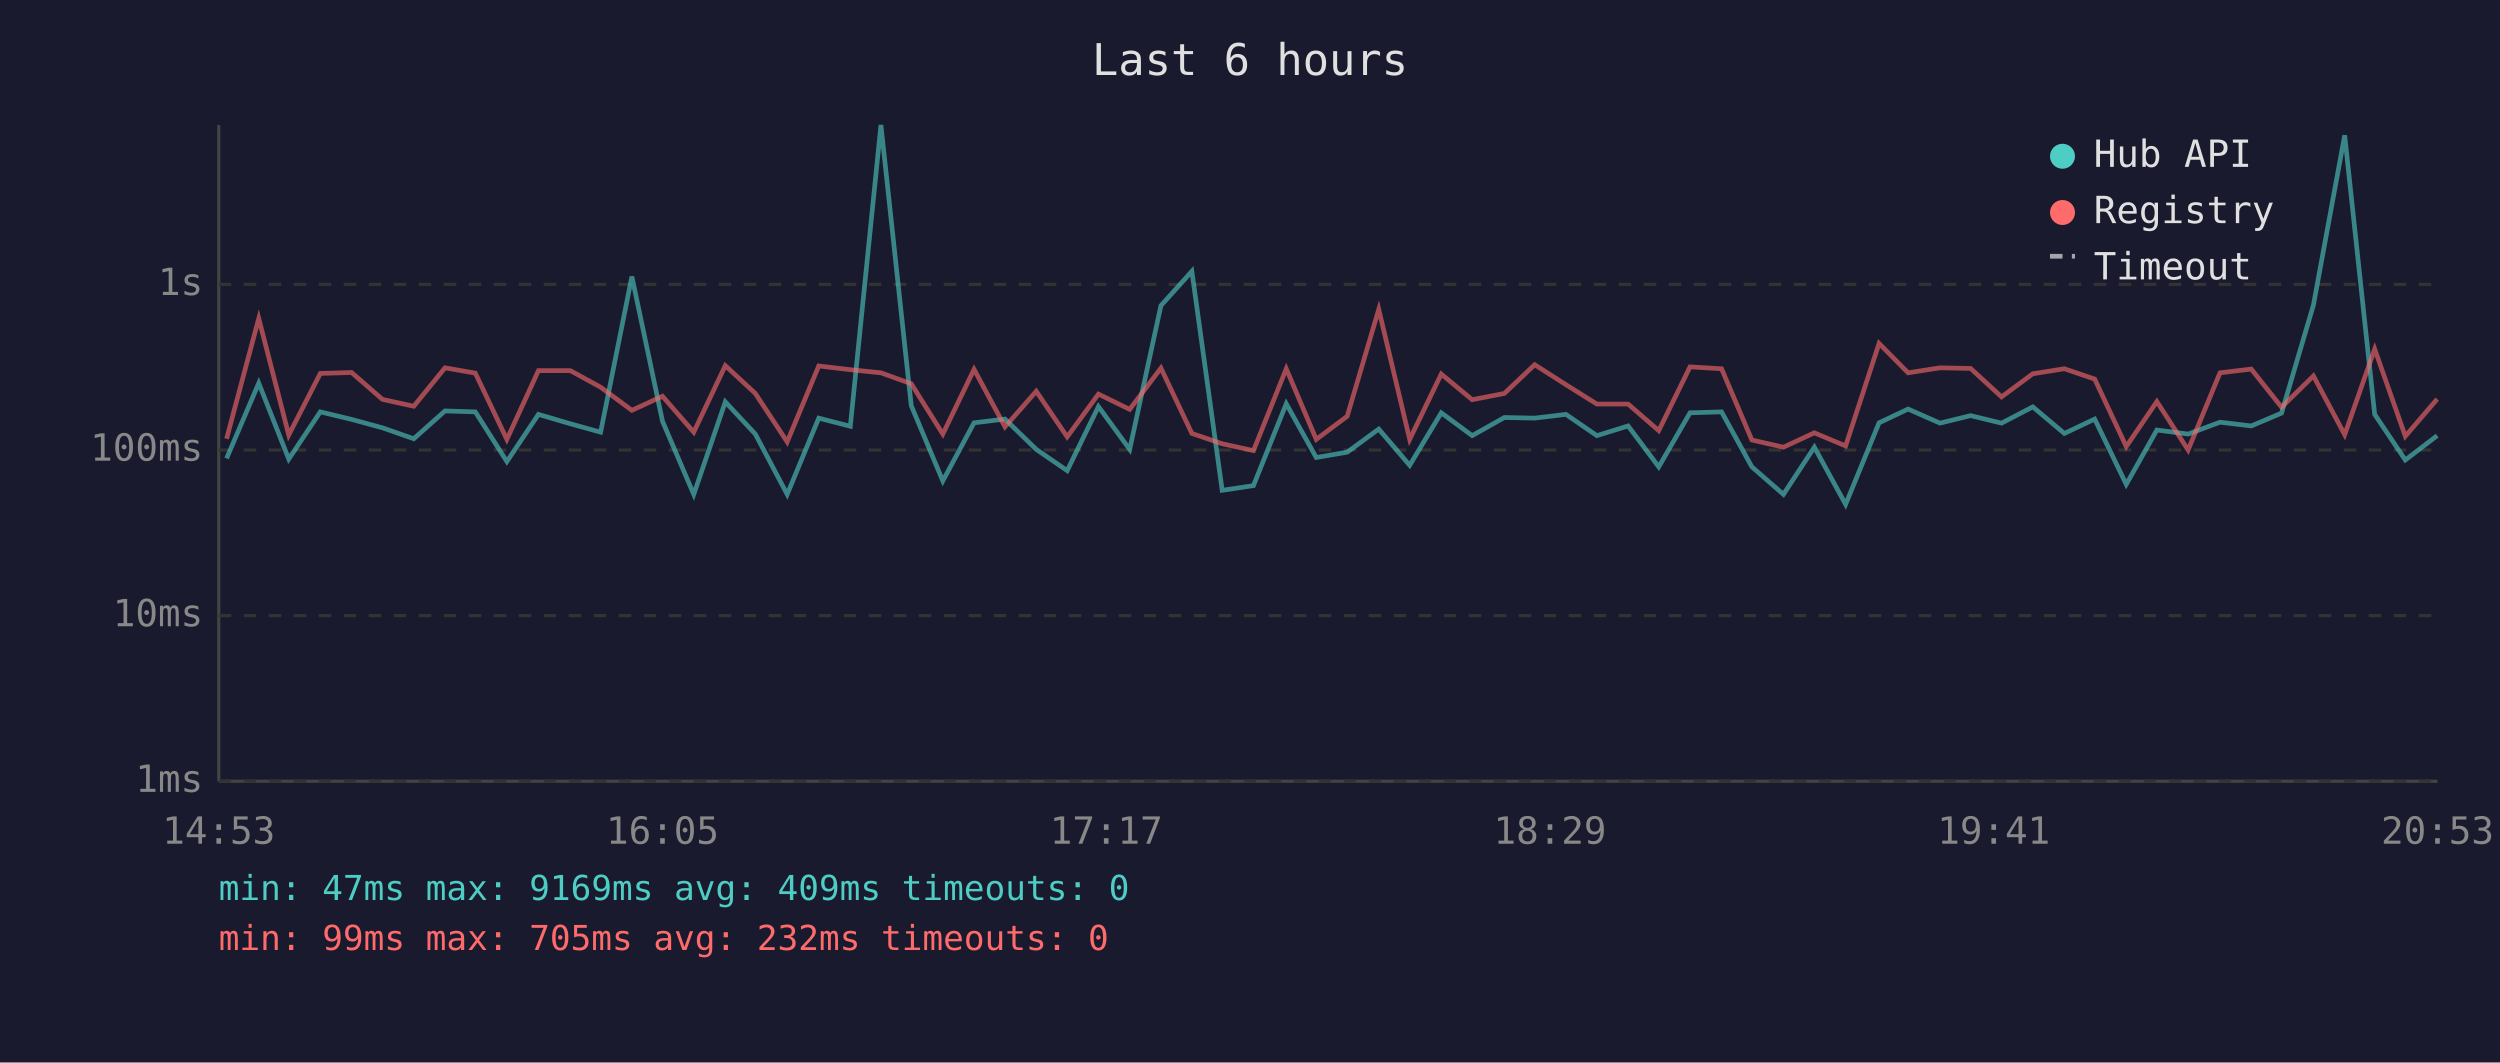
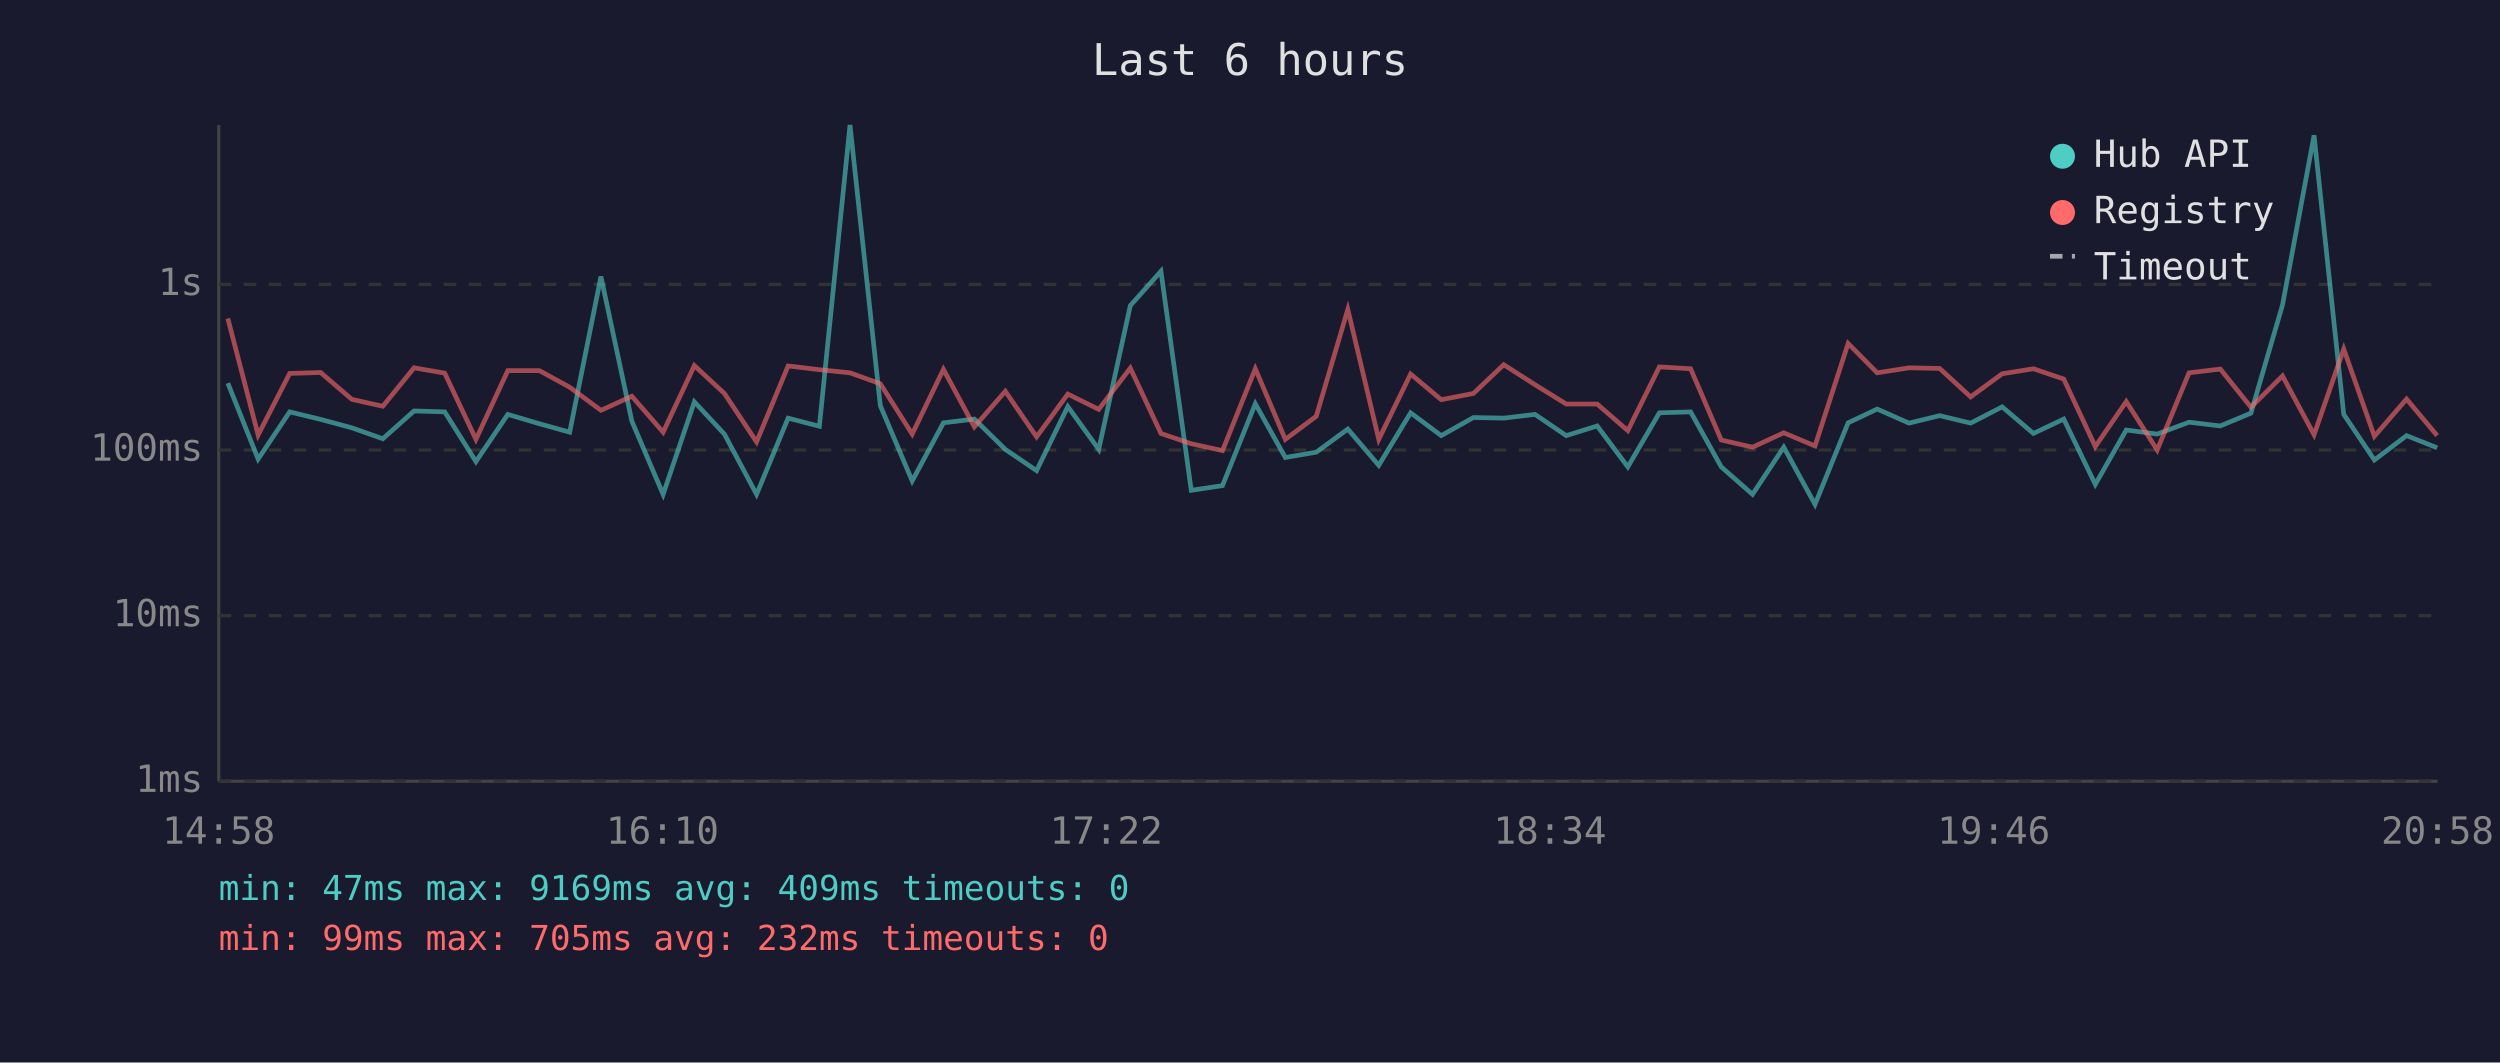
<svg xmlns="http://www.w3.org/2000/svg" viewBox="0 0 800 340" font-family="monospace" font-size="12">
  <rect width="800" height="340" fill="#1a1a2e" />
  <text x="400" y="24" fill="#e0e0e0" font-size="14" text-anchor="middle">Last 6 hours</text>
  <line x1="70" y1="40" x2="70" y2="250" stroke="#444" stroke-width="1" />
  <line x1="70" y1="250" x2="780" y2="250" stroke="#444" stroke-width="1" />
  <line x1="70" y1="250" x2="780" y2="250" stroke="#333" stroke-width="1" stroke-dasharray="4" />
  <text x="65" y="250" fill="#888" text-anchor="end" dominant-baseline="middle">1ms</text>
  <line x1="70" y1="197" x2="780" y2="197" stroke="#333" stroke-width="1" stroke-dasharray="4" />
  <text x="65" y="197" fill="#888" text-anchor="end" dominant-baseline="middle">10ms</text>
  <line x1="70" y1="144" x2="780" y2="144" stroke="#333" stroke-width="1" stroke-dasharray="4" />
  <text x="65" y="144" fill="#888" text-anchor="end" dominant-baseline="middle">100ms</text>
  <line x1="70" y1="91" x2="780" y2="91" stroke="#333" stroke-width="1" stroke-dasharray="4" />
  <text x="65" y="91" fill="#888" text-anchor="end" dominant-baseline="middle">1s</text>
-   <text x="70" y="270" fill="#888" text-anchor="middle">14:53</text>
-   <text x="212" y="270" fill="#888" text-anchor="middle">16:05</text>
-   <text x="354" y="270" fill="#888" text-anchor="middle">17:17</text>
-   <text x="496" y="270" fill="#888" text-anchor="middle">18:29</text>
-   <text x="638" y="270" fill="#888" text-anchor="middle">19:41</text>
-   <text x="780" y="270" fill="#888" text-anchor="middle">20:53</text>
-   <polyline points="72.5,146.7 82.8,122.6 92.4,146.9 102.5,131.8 112.5,134.2 122.4,136.9 132.4,140.4 142.4,131.5 152.1,131.8 162.2,147.7 172.3,132.6 182.5,135.6 192.2,138.3 202.2,88.5 212.0,134.8 222.0,158.2 232.1,128.6 241.7,138.9 251.9,158.2 262.0,133.8 272.1,136.4 281.9,40.0 291.6,129.8 301.7,153.9 311.7,135.3 321.6,134.1 331.6,143.8 341.5,150.6 351.5,130.1 361.5,143.8 371.5,97.8 381.4,86.8 391.1,156.9 401.1,155.4 411.6,129.2 421.2,146.4 431.1,144.7 441.2,137.3 451.1,148.9 461.2,132.1 471.1,139.4 481.4,133.6 491.1,133.8 501.1,132.6 511.0,139.4 521.0,136.3 530.8,149.4 540.8,132.1 550.9,131.8 560.6,149.4 570.7,158.2 580.6,143.1 590.6,161.4 601.3,135.3 610.6,130.9 620.8,135.4 630.6,133.0 640.5,135.4 650.5,130.2 660.6,138.7 670.3,134.1 680.4,155.0 690.2,137.6 700.2,138.9 710.4,135.1 720.4,136.3 730.1,132.2 740.3,97.6 750.3,43.3 759.9,132.6 769.7,147.2 779.9,139.4" fill="none" stroke="#4ecdc4" stroke-width="1.5" opacity="0.6" />
-   <polyline points="72.5,140.4 82.8,101.9 92.4,139.2 102.5,119.5 112.5,119.2 122.4,127.8 132.4,130.0 142.4,117.7 152.1,119.4 162.2,140.6 172.3,118.6 182.5,118.6 192.2,123.9 202.2,131.3 212.0,126.8 222.0,138.3 232.1,117.0 241.7,125.9 251.9,141.4 262.0,117.1 272.1,118.3 281.9,119.3 291.6,122.8 301.7,138.9 311.7,118.2 321.6,136.6 331.6,125.2 341.5,139.8 351.5,126.1 361.5,131.0 371.5,117.8 381.4,138.7 391.1,142.0 401.1,144.2 411.6,118.0 421.2,140.6 431.1,133.2 441.2,99.0 451.1,140.6 461.2,119.7 471.1,127.9 481.4,125.9 491.1,116.7 501.1,123.1 511.0,129.3 521.0,129.3 530.8,137.8 540.8,117.4 550.9,118.0 560.6,140.8 570.7,143.1 580.6,138.5 590.6,142.7 601.3,109.9 610.6,119.3 620.8,117.7 630.6,117.9 640.5,127.0 650.5,119.6 660.6,118.0 670.3,121.3 680.4,142.9 690.2,128.5 700.2,144.0 710.4,119.3 720.4,118.1 730.1,130.3 740.3,120.3 750.3,139.1 759.9,111.7 769.7,139.6 779.9,127.7" fill="none" stroke="#ff6b6b" stroke-width="1.5" opacity="0.6" />
+   <text x="70" y="270" fill="#888" text-anchor="middle">14:58</text>
+   <text x="212" y="270" fill="#888" text-anchor="middle">16:10</text>
+   <text x="354" y="270" fill="#888" text-anchor="middle">17:22</text>
+   <text x="496" y="270" fill="#888" text-anchor="middle">18:34</text>
+   <text x="638" y="270" fill="#888" text-anchor="middle">19:46</text>
+   <text x="780" y="270" fill="#888" text-anchor="middle">20:58</text>
+   <polyline points="72.9,122.6 82.6,146.9 92.7,131.8 102.6,134.2 112.6,136.9 122.5,140.4 132.5,131.5 142.3,131.8 152.3,147.7 162.5,132.6 172.6,135.6 182.3,138.3 192.3,88.5 202.2,134.8 212.2,158.2 222.2,128.6 231.8,138.9 242.1,158.2 252.2,133.8 262.2,136.4 272.0,40.0 281.7,129.8 291.9,153.9 301.9,135.3 311.8,134.1 321.7,143.8 331.7,150.6 341.7,130.1 351.6,143.8 361.7,97.8 371.5,86.8 381.2,156.9 391.2,155.4 401.7,129.2 411.3,146.4 421.2,144.7 431.3,137.3 441.2,148.9 451.4,132.1 461.2,139.4 471.5,133.6 481.2,133.8 491.2,132.6 501.2,139.4 511.1,136.3 520.9,149.4 531.0,132.1 541.0,131.8 550.8,149.4 560.8,158.2 570.8,143.1 580.8,161.4 591.4,135.3 600.7,130.9 610.9,135.4 620.7,133.0 630.6,135.4 640.7,130.2 650.7,138.7 660.4,134.1 670.5,155.0 680.4,137.6 690.3,138.9 700.5,135.1 710.5,136.3 720.3,132.2 730.4,97.6 740.5,43.3 750.0,132.6 759.8,147.2 770.1,139.4 779.9,143.3" fill="none" stroke="#4ecdc4" stroke-width="1.5" opacity="0.6" />
+   <polyline points="72.9,101.9 82.6,139.2 92.7,119.5 102.6,119.2 112.6,127.8 122.5,130.0 132.5,117.7 142.3,119.4 152.3,140.6 162.5,118.6 172.6,118.6 182.3,123.9 192.3,131.3 202.2,126.8 212.2,138.3 222.2,117.0 231.8,125.9 242.1,141.4 252.2,117.1 262.2,118.3 272.0,119.3 281.7,122.8 291.9,138.9 301.9,118.2 311.8,136.6 321.7,125.2 331.7,139.8 341.7,126.1 351.6,131.0 361.7,117.8 371.5,138.7 381.2,142.0 391.2,144.2 401.7,118.0 411.3,140.6 421.2,133.2 431.3,99.0 441.2,140.6 451.4,119.7 461.2,127.9 471.5,125.9 481.2,116.7 491.2,123.1 501.2,129.3 511.1,129.3 520.9,137.8 531.0,117.4 541.0,118.0 550.8,140.8 560.8,143.1 570.8,138.5 580.8,142.7 591.4,109.9 600.7,119.3 610.9,117.7 620.7,117.9 630.6,127.0 640.7,119.6 650.7,118.0 660.4,121.3 670.5,142.9 680.4,128.5 690.3,144.0 700.5,119.3 710.5,118.1 720.3,130.3 730.4,120.3 740.5,139.1 750.0,111.7 759.8,139.6 770.1,127.7 779.9,139.4" fill="none" stroke="#ff6b6b" stroke-width="1.5" opacity="0.6" />
  <circle cx="660" cy="50" r="4" fill="#4ecdc4" />
  <text x="670" y="50" fill="#e0e0e0" dominant-baseline="middle">Hub API</text>
  <circle cx="660" cy="68" r="4" fill="#ff6b6b" />
  <text x="670" y="68" fill="#e0e0e0" dominant-baseline="middle">Registry</text>
  <line x1="656" y1="82" x2="664" y2="82" stroke="#e0e0e0" stroke-width="1.5" stroke-dasharray="4,3" opacity="0.7" />
  <text x="670" y="86" fill="#e0e0e0" dominant-baseline="middle">Timeout</text>
  <text x="70" y="288" fill="#4ecdc4" font-size="11">min: 47ms  max: 9169ms  avg: 409ms  timeouts: 0</text>
  <text x="70" y="304" fill="#ff6b6b" font-size="11">min: 99ms  max: 705ms  avg: 232ms  timeouts: 0</text>
</svg>
